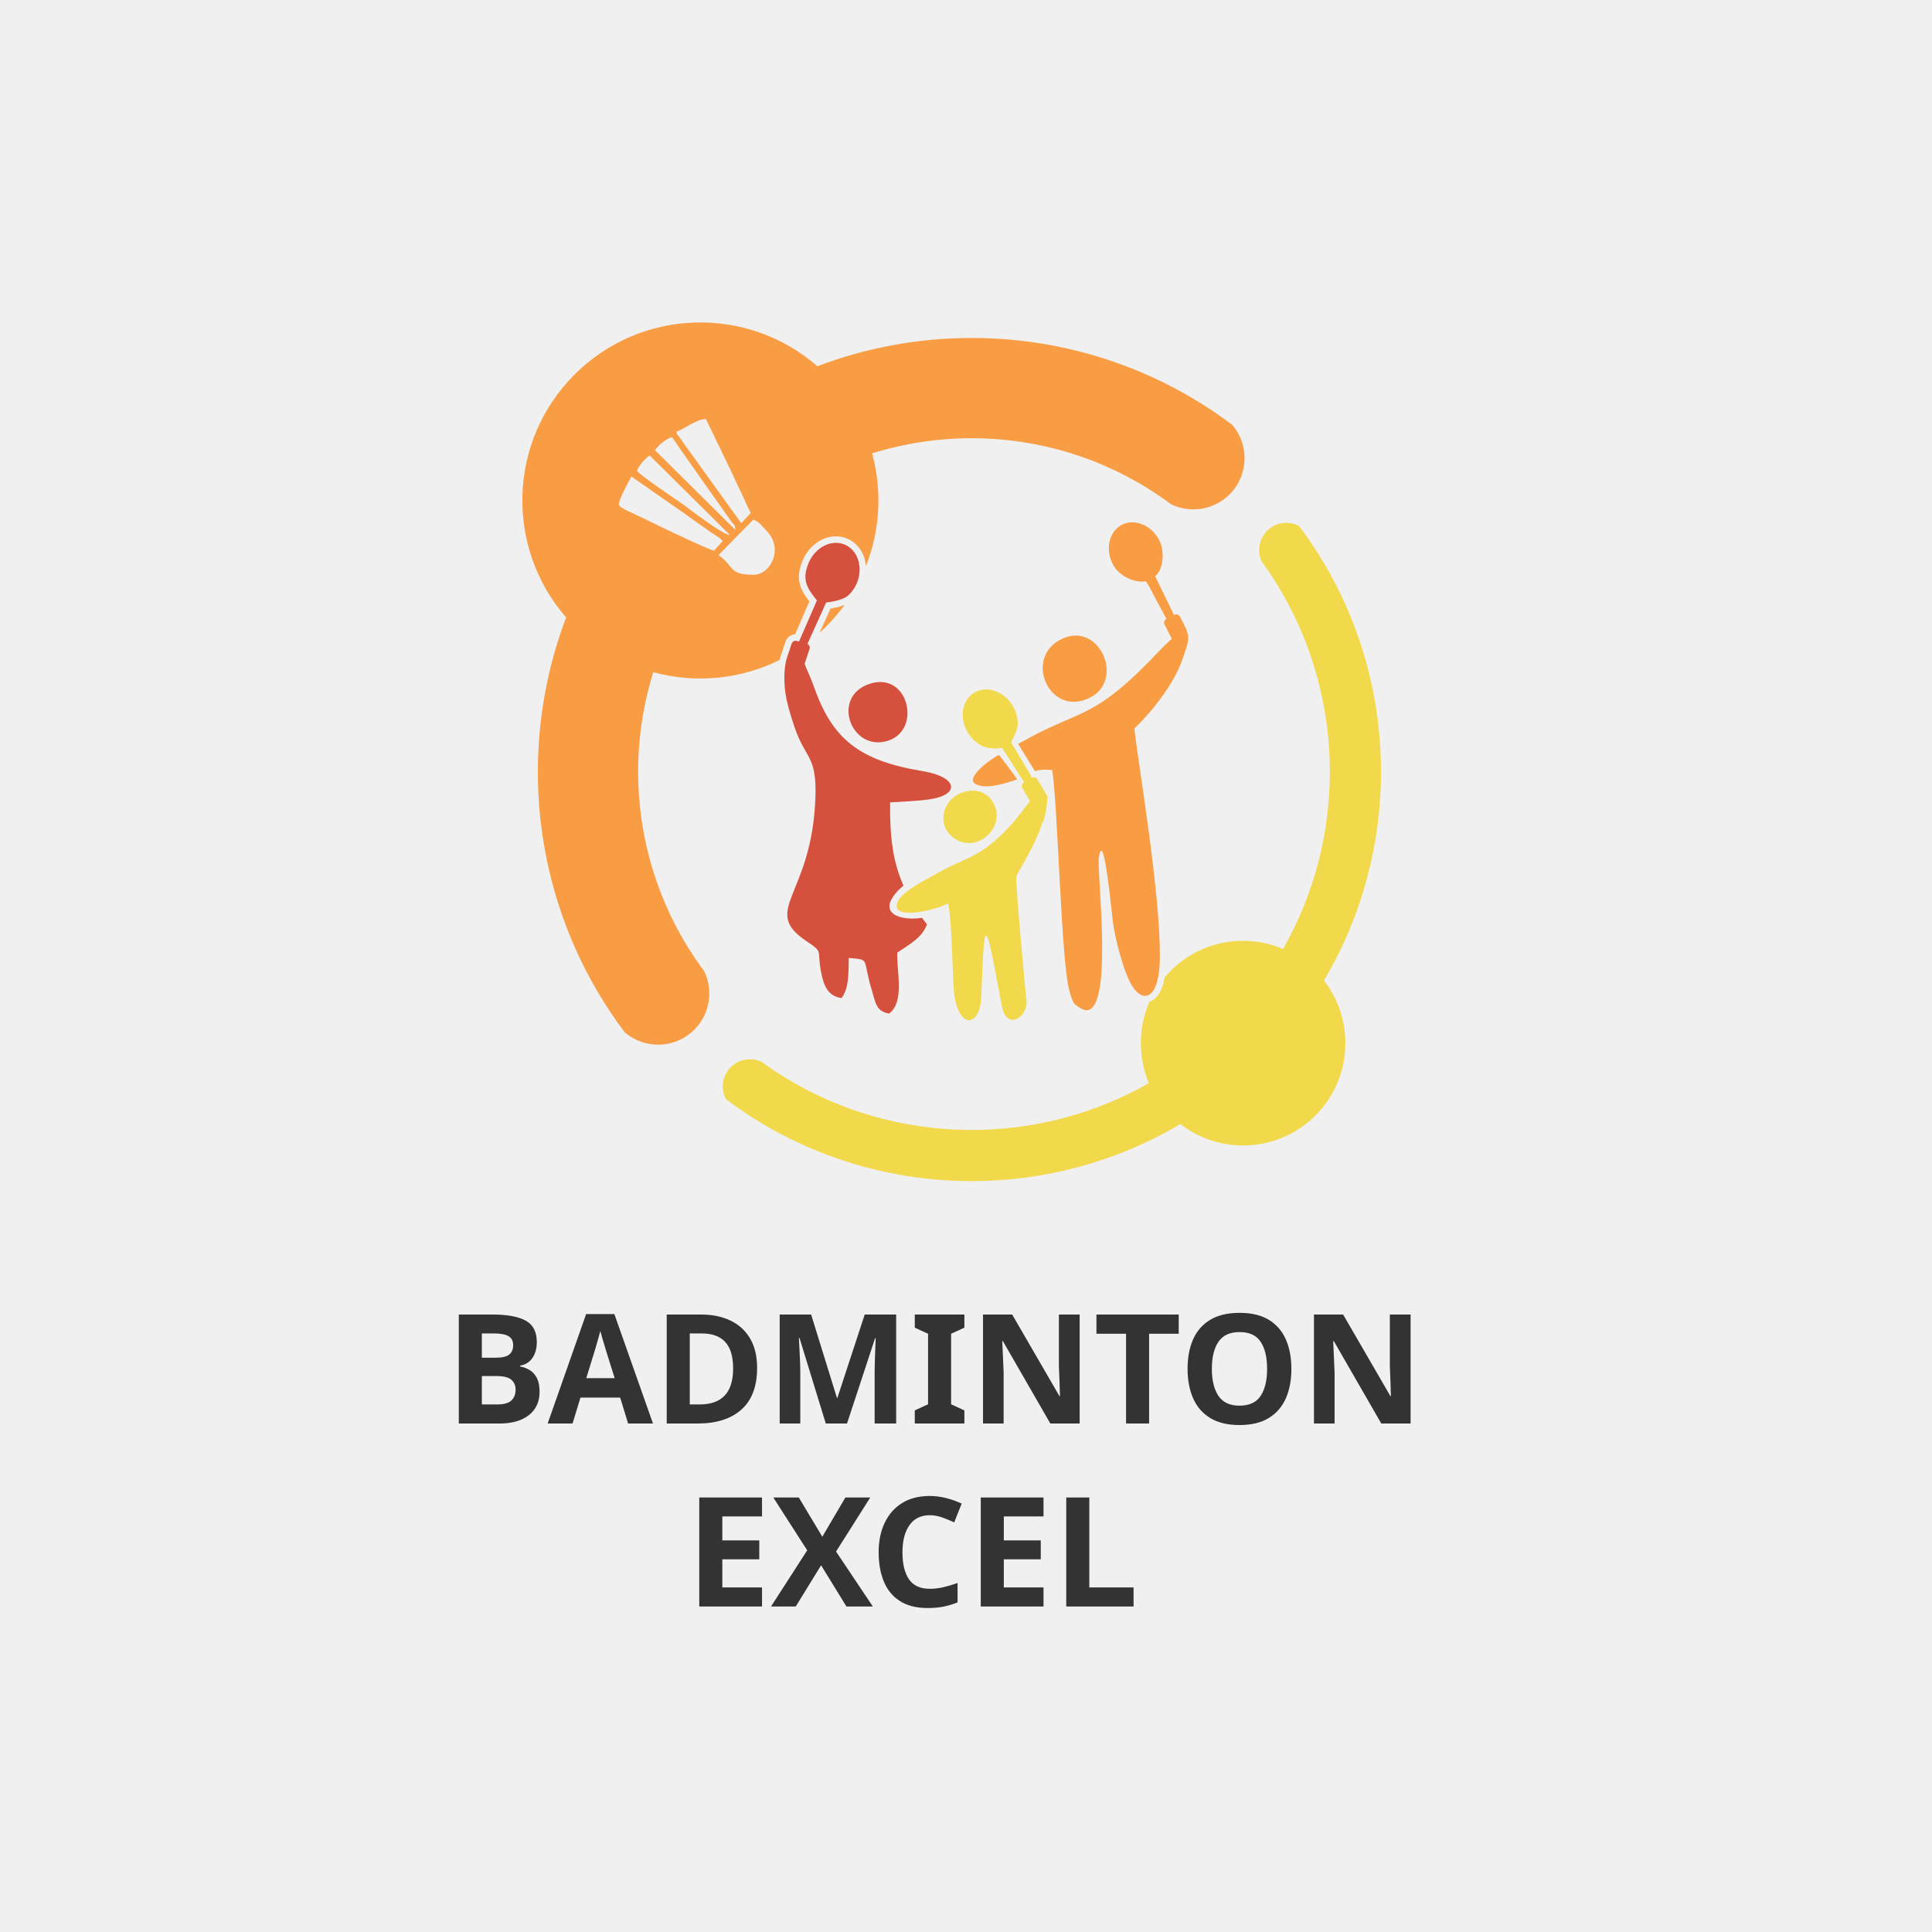
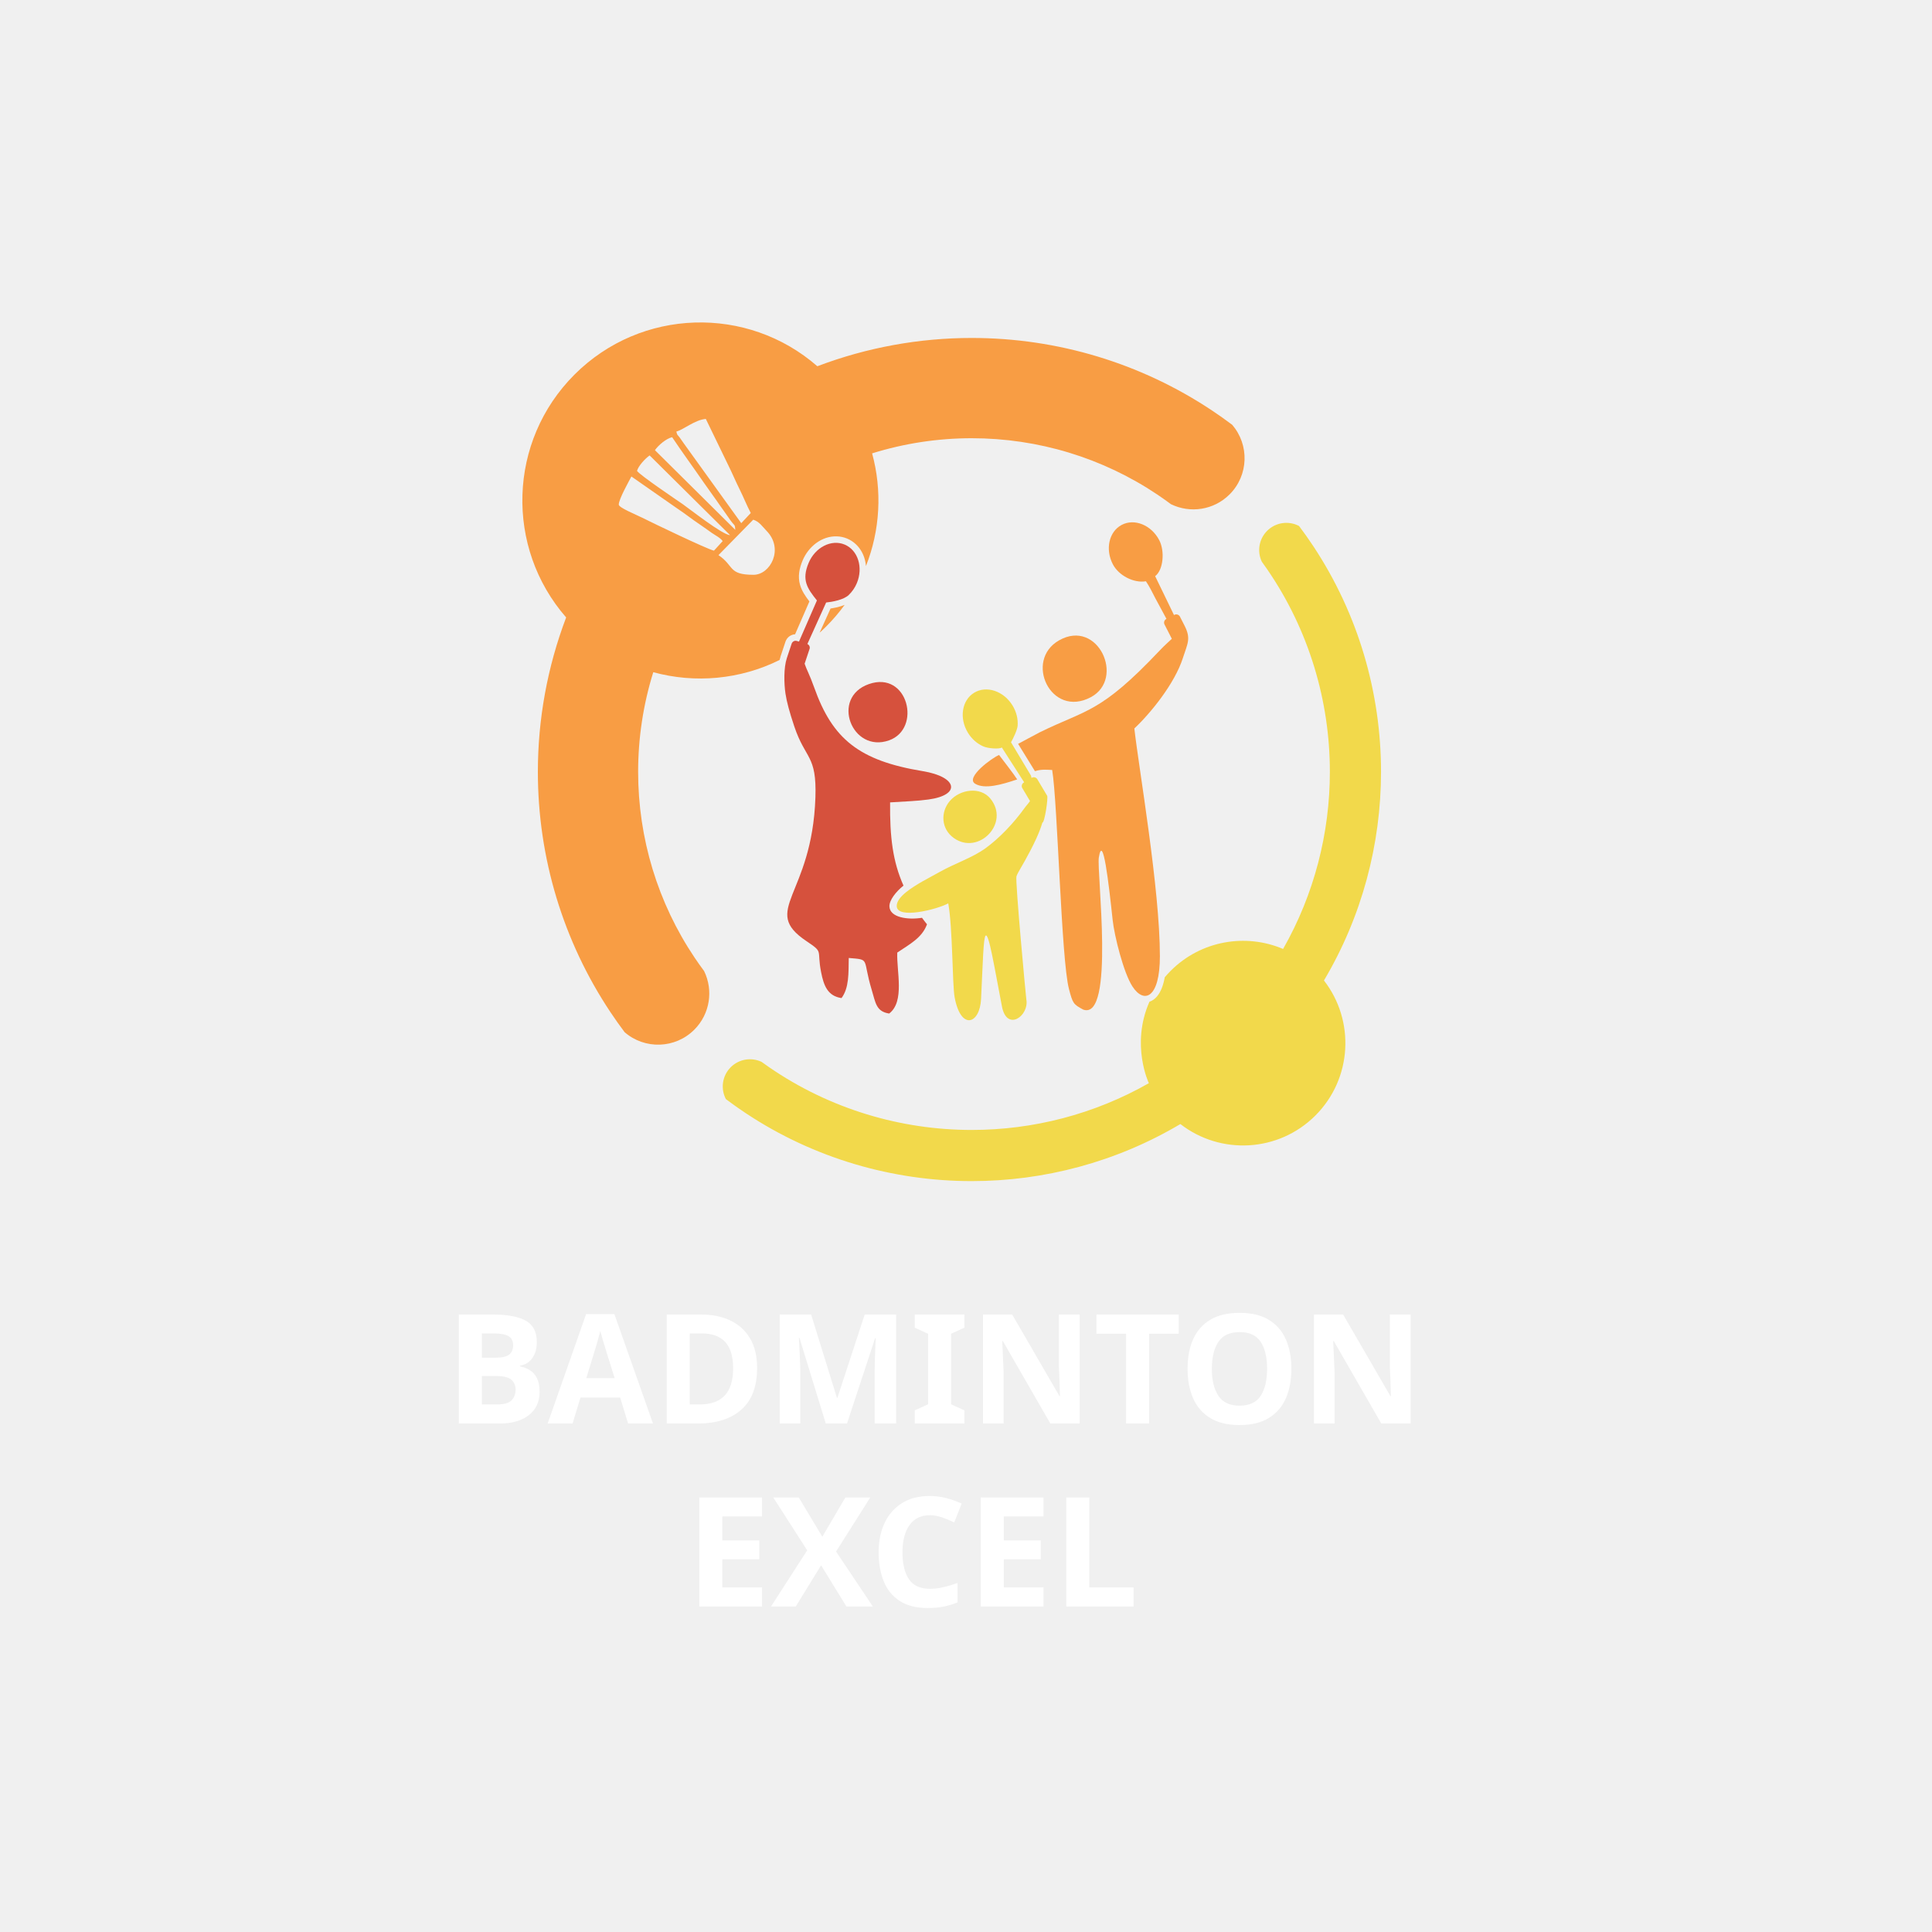
<svg xmlns="http://www.w3.org/2000/svg" xml:space="preserve" width="285.75mm" height="285.75mm" version="1.1" style="shape-rendering:geometricPrecision; text-rendering:geometricPrecision; image-rendering:optimizeQuality; fill-rule:evenodd; clip-rule:evenodd" viewBox="0 0 28575 28575">
  <defs>
    <font id="FontID0" horiz-adv-x="715" font-variant="normal" style="fill-rule:nonzero" font-weight="700">
      <font-face font-family="Clarendon BT">
        <font-face-src>
          <font-face-name name="Clarendon BT Bold" />
        </font-face-src>
      </font-face>
      <missing-glyph>
        <path d="M0 0z" />
      </missing-glyph>
      <glyph unicode="A" horiz-adv-x="715" d="M389.165 303.001l-67.332 212.164 -68.833 -212.164 136.165 0zm-402.165 -303.001l0 87.998 24.165 0c21.836,0 37.834,3.503 47.835,10.502 10.165,7.002 20.166,25.166 29.835,54.5l172.333 518 199.833 0 164.998 -520.999c8.499,-25.335 17.336,-42.001 26.668,-50 9.164,-7.999 23.333,-12.003 42.165,-12.003l34.166 0 0 -87.998 -370.164 0 0 87.998 28.333 0c24.165,0 40.332,1.67 48.667,5.169 8.331,3.335 12.331,9.669 12.331,18.833 -0.332,2.835 -1.333,7.667 -3.331,14.169 -1.001,3.167 -1.67,5.665 -2.002,7.33l-25.835 82.501 -192.831 0 -25.498 -77.164c-1.169,-4.5 -2.334,-9.337 -3.335,-14.169 -1.001,-4.832 -1.501,-9.168 -1.501,-12.667 0,-9.164 3.503,-15.498 10.333,-18.833 6.834,-3.499 21.503,-5.169 43.835,-5.169l32.833 0 0 -87.998 -293.833 0z" />
      <glyph unicode="B" horiz-adv-x="737" d="M304.999 392l45 0c44.668,0 77.169,7.835 97.503,23.501 20.33,15.498 30.499,40.5 30.499,74.666 0,32.665 -9.669,56.166 -29.002,70.831 -19.497,14.669 -51.165,22.004 -95.164,22.004l-48.836 0 0 -191.002zm0 -304.002l52.835 0c49.832,0 86.164,8.668 109.001,25.835 22.832,17.336 34.166,44.499 34.166,82.001 0,38.998 -11.334,67.332 -34.166,84.831 -22.837,17.5 -59.501,26.336 -110.002,26.336l-51.834 0 0 -219.003zm-285.998 -87.998l0 87.998 37.001 0c25.999,0 42.666,3.335 49.996,9.837 7.335,6.498 11.002,22.5 11.002,48.167l0 378.832c0,26.167 -3.667,42.334 -11.002,48.667 -7.33,6.334 -23.997,9.5 -49.996,9.5l-37.001 0 0 87.998 392 0c87.666,0 151.831,-12.667 192.667,-38.166 40.832,-25.335 61.33,-65.166 61.33,-119.666 0,-37.169 -11.83,-69.17 -35.663,-96.17 -23.669,-27.164 -58.168,-47.83 -103.5,-62.163 58.5,-12.667 101.998,-33.001 130.5,-61.002 28.497,-28.001 42.666,-64.501 42.666,-109.834 0,-65.666 -22.832,-112.832 -68.501,-141.334 -45.833,-28.497 -122.665,-42.666 -230.665,-42.666l-380.834 0z" />
      <glyph unicode="C" horiz-adv-x="735" d="M583.166 259.999l105.834 0c-2.666,-92.498 -29.002,-162.332 -79.166,-209.334 -50.169,-47.166 -123.334,-70.667 -219.835,-70.667 -108.664,0 -195.333,32.169 -259.999,96.67 -64.665,64.497 -96.998,150.83 -96.998,259.33 0,54 8.331,102.335 24.998,145.001 16.498,42.666 42.165,81 76.668,115.335 33.165,32.501 69.834,56.334 109.665,71.668 39.836,15.334 85.832,23 137.502,23 36.496,0 70.831,-5.337 102.831,-15.834 32.169,-10.502 63,-26.836 92.666,-48.999l20.002 53.167 91.665 0 0 -273.335 -97.999 0c-3.836,59 -20.835,104.833 -50.501,137.666 -29.835,32.833 -69.334,49.332 -118.501,49.332 -53.832,0 -95.665,-22.332 -125.832,-67.163 -30.167,-44.836 -45.168,-107.668 -45.168,-188.836 0,-82.497 14.833,-145.834 44.668,-190.333 29.835,-44.499 72.168,-66.667 127.333,-66.667 46.834,0 84.335,15.834 112.5,47.666 28.169,31.837 44.167,75.999 47.666,132.334z" />
      <glyph unicode="D" horiz-adv-x="801" d="M304.999 87.998l69.001 0c63.168,0 108.5,19.169 135.833,57.335 27.5,38.334 41.169,101.835 41.169,190.665 0,90.5 -13.668,154.333 -41.169,191.334 -27.332,37.169 -74.334,55.67 -140.833,55.67l-64.001 0 0 -495.004zm-285.998 -87.998l0 87.998 37.001 0c25.999,0 42.666,3.335 49.996,9.837 7.335,6.498 11.002,22.5 11.002,48.331l0 378.668c0,26.167 -3.667,42.334 -11.002,48.667 -7.33,6.334 -23.997,9.5 -49.996,9.5l-37.001 0 0 87.998 354.999 0c133.835,0 232.999,-27.5 297.832,-82.501 64.834,-54.996 97.166,-139.163 97.166,-252.5 0,-113.665 -32.501,-198 -97.498,-253.165 -64.834,-55.165 -164.002,-82.834 -297.5,-82.834l-354.999 0z" />
      <glyph unicode="E" horiz-adv-x="748" d="M19.001 0l0 87.998 37.001 0c25.999,0 42.666,3.335 49.996,9.837 7.335,6.498 11.002,22.5 11.002,48.331l0 378.668c0,26.167 -3.667,42.334 -11.002,48.667 -7.33,6.334 -23.997,9.5 -49.996,9.5l-37.001 0 0 87.998 663.001 0 0 -255.999 -88.002 0c-5.501,38.998 -11.998,68.665 -19.502,88.667 -7.499,19.997 -17.331,35.668 -29.83,47.166 -12.335,11.666 -28.169,20.002 -47.835,24.834 -19.502,4.832 -54.332,7.335 -104.833,7.335l-87.001 0 0 -191.002 16.667 0c37.169,0 61.999,6.998 74.502,20.998 12.499,14.001 18.833,42.334 18.833,84.999l83.998 0 0 -306 -83.998 0.5c-1.001,46.333 -7.166,76.668 -18.5,90.5 -11.498,14.001 -36.332,21.003 -74.835,21.003l-16.667 0 0 -216.004 90 0c73.501,0 123.17,12.667 149,38.002 25.835,25.335 42.502,75.667 50,150.666l88.002 0 0 -276.666 -663.001 0z" />
      <glyph unicode="I" horiz-adv-x="438" d="M20.998 0l0 87.998 41.001 0c25.999,0 42.666,3.335 50,9.837 7.335,6.498 11.002,22.5 11.002,48.331l0 378.668c0,26.167 -3.667,42.334 -11.002,48.667 -7.335,6.334 -24.002,9.5 -50,9.5l-41.001 0 0 87.998 396 0 0 -87.998 -40.996 0c-26.336,0 -43.335,-3.335 -50.837,-10.001 -7.499,-6.666 -11.166,-22.668 -11.166,-48.167l0 -378.668c0,-25.498 3.667,-41.501 11.166,-48.167 7.503,-6.666 24.502,-10.001 50.837,-10.001l40.996 0 0 -87.998 -396 0z" />
      <glyph unicode="L" horiz-adv-x="691" d="M19.001 671l389.998 0 0 -87.998 -41.997 0c-26.668,0 -43.667,-3.335 -51.001,-10.001 -7.335,-6.666 -11.002,-22.668 -11.002,-48.167l0 -436.836 52.667 0c50.833,0 86,2.502 105.666,7.335 19.502,4.832 35.504,13.168 47.835,24.834 14.001,12.999 24.834,31.332 32.501,55.001 7.667,23.501 12.999,56.498 16.335,98.832l87.998 0 0 -273.999 -628.998 0 0 87.998 37.001 0c25.999,0 42.666,3.335 49.996,9.837 7.335,6.498 11.002,22.5 11.002,48.331l0 378.668c0,26.167 -3.667,42.334 -11.002,48.667 -7.33,6.334 -23.997,9.5 -49.996,9.5l-37.001 0 0 87.998z" />
      <glyph unicode="M" horiz-adv-x="979" d="M225 146.166c0,-25.498 3.667,-41.501 11.002,-48.167 7.33,-6.666 24.334,-10.001 50.997,-10.001l19.001 0 0 -87.998 -286.999 0 0 87.998 32.833 0c26.832,0 43.831,3.335 51.165,10.001 7.335,6.666 11.002,22.668 11.002,48.167l0 378.668c0,25.498 -3.667,41.501 -11.002,48.167 -7.335,6.666 -24.334,10.001 -51.165,10.001l-32.833 0 0 87.998 352.001 0 116.832 -413.167 123.001 413.167 349.166 0 0 -87.998 -34.166 0c-26.336,0 -43.166,-3.335 -50.669,-10.001 -7.499,-6.666 -11.166,-22.668 -11.166,-48.167l0 -378.668c0,-25.498 3.667,-41.501 11.166,-48.167 7.503,-6.666 24.334,-10.001 50.669,-10.001l34.166 0 0 -87.998 -352.001 0 0 87.998 20.002 0c25.999,0 42.666,3.335 49.996,9.837 7.335,6.498 11.002,22.5 11.002,48.331l0 418.836 -167 -565.002 -134.832 0 -162.168 565.998 0 -419.833z" />
      <glyph unicode="N" horiz-adv-x="817" d="M115.999 524.834c0,25.498 -3.667,41.501 -11.166,48.167 -7.499,6.666 -24.334,10.001 -50.665,10.001l-35.167 0 0 87.998 320.833 0 257.164 -467.831 0 321.666c0,25.498 -3.663,41.501 -11.166,48.167 -7.499,6.666 -24.497,10.001 -50.833,10.001l-37.998 0 0 87.998 306 0 0 -87.998 -31.168 0c-26.336,0 -43.166,-3.335 -50.665,-10.001 -7.503,-6.666 -11.17,-22.668 -11.17,-48.167l0 -524.834 -206.167 0 -274.832 498.999 0 -352.833c0,-25.498 3.667,-41.501 11.166,-48.167 7.503,-6.666 24.502,-10.001 50.833,-10.001l38.002 0 0 -87.998 -309.999 0 0 87.998 35.167 0c26.331,0 43.166,3.335 50.665,10.001 7.499,6.666 11.166,22.668 11.166,48.167l0 378.668z" />
      <glyph unicode="O" horiz-adv-x="818" d="M250.999 335.002c0,-91.333 12.667,-158.169 38.166,-200.002 25.335,-42.001 65.671,-63 121.168,-63 55.001,0 95.169,20.998 120.499,63 25.503,41.833 38.17,108.669 38.17,200.002 0,91.333 -12.667,158.164 -38.17,199.997 -25.33,42.001 -65.498,63 -120.499,63 -55.497,0 -95.833,-20.998 -121.168,-63 -25.498,-41.833 -38.166,-108.664 -38.166,-199.997zm-217.997 0c0,110.666 33.498,197.663 100.333,261 66.999,63.332 159.165,95 276.666,95 116.832,0 208.665,-31.5 275.665,-94.668 66.836,-63.168 100.337,-150.334 100.337,-261.332 0,-110.666 -33.334,-197.504 -100.169,-260.504 -66.667,-63 -158.665,-94.5 -275.833,-94.5 -117.5,0 -209.666,31.5 -276.666,94.668 -66.836,63.168 -100.333,150.001 -100.333,260.335z" />
      <glyph unicode="T" horiz-adv-x="693" d="M673.998 671l0 -258.998 -90.996 0c0,57.663 -10.834,100.165 -32.501,127.665 -21.667,27.5 -55.001,41.333 -100.169,41.333l-10.333 0 0 -426.166c0,-23.169 1.169,-38.334 3.503,-45.669 2.166,-7.33 6.498,-11.998 12.663,-13.832 6.834,-2.999 16.002,-5.164 27.837,-6.334 11.666,-1.333 32.333,-2.334 61.999,-2.999l0 -86 -398.002 0 0 86c20.835,0 38.835,0.664 54,2.166 15.165,1.501 27.669,3.836 37.333,7.166 5.833,1.834 10.001,6.502 12.167,13.832 2.334,7.335 3.499,22.168 3.499,44.668l0 13.168 0 414 -9.833 0c-45.5,0 -79.33,-13.832 -101.166,-41.501 -22,-27.664 -33.001,-70.166 -33.001,-127.497l-90 0 0 258.998 653 0z" />
      <glyph unicode="X" horiz-adv-x="764" d="M12.999 0l0 86 13.668 0c23.501,0 42.834,3.831 58.168,11.666 15.329,7.835 31.163,22.332 47.83,43.498l147.003 183.167 -156.835 209.002c-14.001,18.833 -28.165,32.164 -42.666,40.168 -14.501,7.999 -31.5,12.167 -51.001,12.499l-0.5 84.999 354.003 0 0 -84.999c-1.834,0 -4.668,0.168 -8.167,0.5 -3.667,0.332 -6.165,0.5 -7.335,0.5 -15.002,0 -26.5,-2.002 -34.498,-5.833 -7.999,-3.999 -12.003,-9.669 -12.003,-17.167 0,-3.836 1.001,-7.999 2.671,-12.167 1.829,-4.168 5.333,-10.169 10.497,-17.668l68 -95.164 79.002 94.332c5.997,6.498 9.997,11.666 11.998,15.834 2.166,3.999 3.167,8.331 3.167,12.831 0,7.835 -4.668,13.832 -13.832,17.836 -9.337,4.163 -23,6.165 -41.337,6.165l-6.83 0 0 84.999 293.997 0 0 -84.999 -3.831 0c-22.832,0 -42.165,-3.836 -58.168,-11.502 -15.998,-7.667 -31.5,-20.666 -46.834,-39.331l-142.166 -173.334 161.167 -216.832c17.331,-23.669 32.333,-39.836 45.5,-48.335 12.999,-8.331 28.165,-12.667 45.332,-12.667 3.999,0 10.333,0.5 19.001,1.501 1.333,0.332 2.334,0.5 2.999,0.5l0 -86 -375.165 0 0 86 11.334 0c20.83,0 35.663,1.998 44.331,5.833 8.836,3.999 13.336,10.333 13.336,19.001 0,8.167 -4.668,17.832 -13.837,28.834 -2.498,2.999 -4.664,5.497 -6.334,7.831l-71.663 97.667 -76.168 -95.164c-7.835,-10.834 -13.168,-19.169 -16.002,-25.166 -2.666,-6.001 -4.163,-12.003 -4.163,-17.836 0,-7.166 3.999,-12.667 11.998,-16.33 7.999,-3.836 19.502,-5.669 34.498,-5.669 5.169,0 9.168,0.168 12.003,0.332 2.666,0.168 5.164,0.337 7.499,0.669l0.5 -86 -310.168 0z" />
    </font>
    <style type="text/css">
   
    @font-face { font-family:"Clarendon BT";font-variant:normal;font-weight:bold;src:url("#FontID0") format(svg)}
    .fil3 {fill:#333333}
    .fil0 {fill:#D6513D}
    .fil1 {fill:#F2D94B}
    .fil2 {fill:#F89D44}
+     .filM {fill:#FFF}
    .fnt0 {font-weight:bold;font-size:2257.78px;font-family:'Clarendon BT'}
   
  </style>
  </defs>
  <g id="Layer_x0020_1">
    <g id="_1727276501776">
      <g>
        <g>
          <path class="fil0" d="M13647.83 11405.56c-943.23,-155.06 -1335.39,-476.03 -1605.69,-1237.58 -66.53,-187.39 -118.12,-277.13 -141.42,-351.4l73.35 -220.17c9.46,-28.43 -6.03,-58.96 -32.64,-71.3l277.57 -613.79c90.66,-8.96 259.44,-39.43 334,-111.09 49.56,-47.62 91.4,-106.91 119.84,-174.83 97.36,-232.41 16.66,-488.53 -179.9,-570.89 -196.77,-82.42 -435.91,39.59 -533.27,271.95 -105.17,250.75 -23.16,371.99 122.91,554.54l-265.22 608.21 -34.33 -9.72c-31.98,-9.05 -64.13,10.21 -74.62,41.75l-70.41 211.33c-48.06,144.29 -42.36,378.43 -20.86,523.77 18.23,123.24 59.94,276.06 130.39,486.8 164.89,492.93 333.59,418.6 312.76,1049.37 -48.47,1468.43 -819.89,1665.28 -132.28,2127.38 260.02,174.75 149.65,118.48 216.19,457.45 39.01,198.69 95.59,354.04 302.16,384.56 112.66,-151.04 103.31,-365.15 106.87,-593.15 326.17,27.48 197.59,1.21 339.49,471.01 57.95,191.56 64.4,320.78 258.31,350.93 234.61,-177.32 107.21,-628.87 120.02,-901.93 182.05,-123.27 367.2,-217.48 439.56,-417.79 -31.97,-40.18 -45.17,-56.58 -73.88,-96.66 -211.17,33.97 -475.74,-3.55 -481.8,-167.57 -3.39,-91.75 95.74,-218.46 207.91,-308.31 -159.12,-358.07 -202.61,-717.67 -198.09,-1230.79 233.65,-15.48 390.77,-18.77 566,-42.51 486.16,-66.07 433.28,-334.67 -82.92,-419.57z" />
          <path class="fil1" d="M14577.58 12544.61c-203.95,147.69 -445.72,218.04 -703.94,365.09 -119.18,67.82 -328.42,170.3 -468.32,282.63 -85.37,68.55 -144.9,140.78 -142.29,211.08 3.6,96.95 148.74,109.81 314.75,87.25 170.6,-23.16 363.24,-83.83 447.19,-129.34 65.89,360.61 59.75,1198.14 93.78,1385.41 90.51,498.06 373.38,405.31 391.78,26.91 25.84,-531.68 33.75,-896.45 65.95,-933.54 47.84,-55.1 130.04,464.3 242.72,1045.93 73.43,379.07 405.77,138.09 360.44,-105.8 -5.36,-28.82 -167.21,-1760.67 -145.78,-1819.57 26.26,-72.2 86.59,-149.87 206.99,-382.48 46.28,-89.34 128.29,-248.81 176.74,-412.15l0.01 0c32.62,6.21 87.3,-367.67 70.32,-396.21l-145.58 -244.76c-17,-28.57 -54.29,-38.09 -82.86,-21.1l-3.28 1.96 -6.95 -33.07 -296.02 -494.05c29.69,-51.09 93.21,-182.31 97.95,-244.79 7.42,-97.81 -16.8,-203.76 -75.58,-299.82 -131.44,-214.94 -386.33,-299.34 -568.21,-188.02 -181.92,111.2 -222.87,376.58 -91.43,591.46 57,93.36 137.37,161.92 224.88,200.57 74.36,35.14 253.64,43.29 275.96,16.39l330.96 515.82 -6.15 3.66c-28.54,17.01 -38.03,54.3 -21.02,82.87l113.74 191.24c-21.2,32.43 -54.04,65.35 -85.07,108.56 -154.11,214.64 -367.74,440.21 -571.68,587.87z" />
          <path class="fil2" d="M15562.04 11388.37c82,493.37 133.45,2798.45 247.88,3237.45 56.58,216.76 64.96,228.02 213.19,307.44 469.51,158.67 195.24,-2040.53 229.08,-2250.45 59.66,-369.17 144.53,364.55 204.08,921.29 25.62,239.66 161.93,785.32 293.37,986.74 171.29,262.49 405.58,173.18 405.67,-447.86 0.14,-993.61 -310.14,-2768.16 -377.9,-3368.84 239.44,-224.43 595.94,-662.36 717.84,-1041.53 70.77,-220.08 122.5,-287.43 24.17,-479.72l-68.02 -133.04c-15.15,-29.6 -51.76,-41.47 -81.35,-26.34l-6.23 3.19 -278.81 -575.17c121.26,-90.94 145.84,-369.66 60.25,-532.95 -116.88,-223.21 -365.64,-324.27 -554.5,-225.45 -188.89,98.94 -247.41,360.99 -130.51,584.29 85.59,163.34 306.46,280.22 488.36,249.91 60.62,90.93 87.57,152.13 140.84,253.87 16.62,31.74 148.91,276.87 163.05,302.42l-2.56 1.3c-29.58,15.13 -41.39,51.75 -26.27,81.36l108.33 211.84c-34.23,34.52 -93.86,82.06 -180.79,174.09 -882.05,933.66 -1078.79,866.8 -1776.19,1210.6 -33.41,16.48 -281.06,150.53 -316.91,169.06l249.15 404.11c104.79,-33.31 185.68,-19.53 254.78,-17.61z" />
          <path class="fil0" d="M13149.07 10950.27c487.92,-172.82 280.66,-1034.38 -297.09,-832.75 -573.58,200.18 -250.95,1026.82 297.09,832.75z" />
          <path class="fil2" d="M14423.16 11592.08c140.16,83.98 384.85,15.31 621.68,-64.25 -50.44,-80.43 -222.6,-300.41 -268.06,-361.05 -96.97,35.98 -505.72,334.18 -353.62,425.3z" />
          <path class="fil1" d="M14648.95 11812.63c-148.79,-183.31 -451.46,-140.17 -601.03,34.58 -138.89,162.19 -131.22,413.83 62.07,549.51 364.81,256.09 832.88,-222.06 538.96,-584.09z" />
          <path class="fil2" d="M15664.91 9470.62c-523.71,296.9 -122.85,1157.04 469.18,840.91 511.55,-273.11 105.42,-1166.5 -469.18,-840.91z" />
        </g>
        <path class="fil2" d="M12898.83 6705.47c476.24,-148.45 973.53,-223.97 1473.29,-223.97 983.38,0 1938.29,290.81 2748.57,835.34 67.06,45.08 133.15,91.89 198.18,140.43 282.33,137.96 632.71,89.62 867.35,-145.02 282.7,-282.7 294.98,-733.37 36.86,-1030.65 -96.47,-72.52 -194.75,-142.13 -294.71,-208.76 -1049.3,-699.71 -2284.1,-1074.3 -3556.25,-1074.3 -778.63,0 -1551.85,141.06 -2278.96,416.74 -1.4,0.53 -2.8,1.06 -4.2,1.59 28.79,25.12 57.25,51.08 85.25,77.77 -27.98,-26.66 -56.42,-52.57 -85.26,-77.76 -1034.36,-903 -2606.6,-861.89 -3591.93,123.44 -985.34,985.34 -1026.45,2557.57 -123.4,3591.93l-1.61 4.25c-275.71,727.07 -416.75,1500.27 -416.76,2278.87 0.01,1272.18 374.63,2506.97 1074.31,3556.28 66.62,99.99 136.24,198.25 208.76,294.71 297.29,258.13 747.95,245.83 1030.63,-36.86 234.66,-234.65 283,-585.02 145.05,-867.34 -48.56,-65.03 -95.36,-131.11 -140.46,-198.18 -544.51,-810.28 -835.32,-1765.19 -835.32,-2748.57 0,-499.77 75.51,-997.08 223.96,-1473.3 618.02,168.93 1285.61,108.7 1868.28,-180.67 4.72,-20.7 10.17,-40.52 16.41,-59.23l12.34 -37.04 58.06 -174.28c21.11,-63.37 78.62,-106.25 142.3,-109.47l211.94 -486.01c-57.97,-74.63 -112.63,-154.32 -138.61,-245.4 -35.38,-124.01 -10.65,-244.21 38.18,-360.69 85.17,-203.13 282.26,-365.31 510.24,-356.28 51.22,2.03 101.45,13.06 148.74,32.87 46.83,19.62 89.56,47.36 126.66,82.01 59.5,55.55 100.71,123.66 125.26,197.52 13.62,40.97 22.11,83.71 25.76,127.07 210.52,-532.15 240.87,-1119.08 91.09,-1667.04l0 0zm-614.54 2294.57l-76.82 169.86 -85.1 188.2c33.49,-30.25 66.39,-61.51 98.67,-93.78 100.21,-100.21 190.66,-206.5 271.34,-317.67 -39.13,15.76 -81.16,28.07 -122.75,37.53 -29.04,6.61 -57.88,11.82 -85.34,15.86zm-109.99 -3505.33c4.78,4.55 9.54,9.13 14.31,13.73 -4.77,-4.6 -9.53,-9.18 -14.31,-13.73zm-1614.49 2649.56c-97.32,-19.92 -916.46,-414.29 -1061.92,-487.43 -95.03,-47.79 -346.12,-148.07 -346.12,-193.86 0,-78.53 148.45,-342.67 186.92,-415.35l672.81 469.43c124.41,82.12 219.66,160.49 340.49,241.02 65.63,43.73 111.81,78.57 170.57,120.19 54.64,38.72 127.42,71.93 166.06,124.69l-128.81 141.31zm-464.99 -689.77c-77.72,-53.78 -629.73,-425.24 -673.06,-489.97 20.3,-76.02 127.01,-188.31 186.91,-228.44l1188.95 1178.65c-111.22,-2.65 -603.54,-391.56 -702.8,-460.24zm780.72 382.32l-1188.94 -1178.65c49.66,-71.62 165.23,-171.3 254.38,-192.06 154.1,230.13 308.76,440.32 469.31,672.92 83.27,120.61 159.67,221.44 240.92,340.61 43.2,63.37 79.71,108.62 120.51,170.25 102.28,154.54 95.4,85.66 103.82,186.93zm87.93 -99l-847.56 -1176.67c-26.38,-36.39 -33.61,-48.84 -59.8,-85.57 -40.79,-57.22 -34.09,-22.33 -52.83,-92.55 110.45,-29.49 272.83,-173.32 436.12,-186.91l332.32 685.34c57.69,115 108.42,238.07 166.12,353.08 56.87,113.36 107.75,242.66 166.15,353.04l-140.52 150.24zm182.07 763.58c-380.1,0 -280.47,-130.88 -519.21,-290.77l514.11 -524.29c90.45,27.89 139.11,105.67 197.69,165.57 260.14,266.09 56.29,649.49 -192.59,649.49z" />
        <path class="fil1" d="M10807.71 15784.8c-127.72,127.73 -151.53,320.03 -71.41,471.82 97.47,73.4 196.68,143.47 297.44,210.23 1008.74,668.14 2173.6,1002.24 3338.38,1002.24 1068.93,-0.02 2137.82,-281.39 3086.17,-844.05 593.66,461.11 1451.71,418.99 1997.08,-126.39 545.38,-545.37 587.5,-1403.4 126.4,-1997.07 562.67,-948.34 844.04,-2017.26 844.06,-3086.17 0,-1164.78 -334.1,-2329.63 -1002.25,-3338.38 -66.75,-100.76 -136.82,-199.97 -210.22,-297.46 -151.79,-80.1 -344.09,-56.29 -471.81,71.43 -123.36,123.36 -149.78,306.93 -79.28,456.1 27.01,37.16 53.47,74.62 79.38,112.33 0.13,0.2 0.28,0.37 0.4,0.57 618.08,899.51 927.13,1947.44 927.13,2995.39 0,905.18 -230.59,1810.41 -691.73,2619.96 -551.17,-234.08 -1212.93,-126.42 -1662.36,323.02 -30.83,30.84 -60.05,62.66 -87.67,95.39 -10.17,56.13 -24.33,110.48 -43.83,160.15 -34.1,86.87 -92.09,172.63 -182.48,201.53 -282.78,638.8 -6.45,1211.41 -9.05,1205.28 -809.55,461.13 -1714.78,691.72 -2619.96,691.72 -1047.95,0 -2095.88,-309.03 -2995.4,-927.13 -0.19,-0.11 -0.35,-0.27 -0.56,-0.4 -37.72,-25.91 -75.17,-52.37 -112.33,-79.38 -149.17,-70.5 -332.75,-44.08 -456.1,79.27z" />
      </g>
-       <text x="6582.82" y="21054.39" class="fil3 fnt0">BADMINTON</text>
-       <text x="10139.39" y="23760.72" class="fil3 fnt0">EXCEL</text>
+       <text x="6582.82" y="21054.39" class="filM fnt0">BADMINTON</text>
+       <text x="10139.39" y="23760.72" class="filM fnt0">EXCEL</text>
    </g>
  </g>
</svg>
